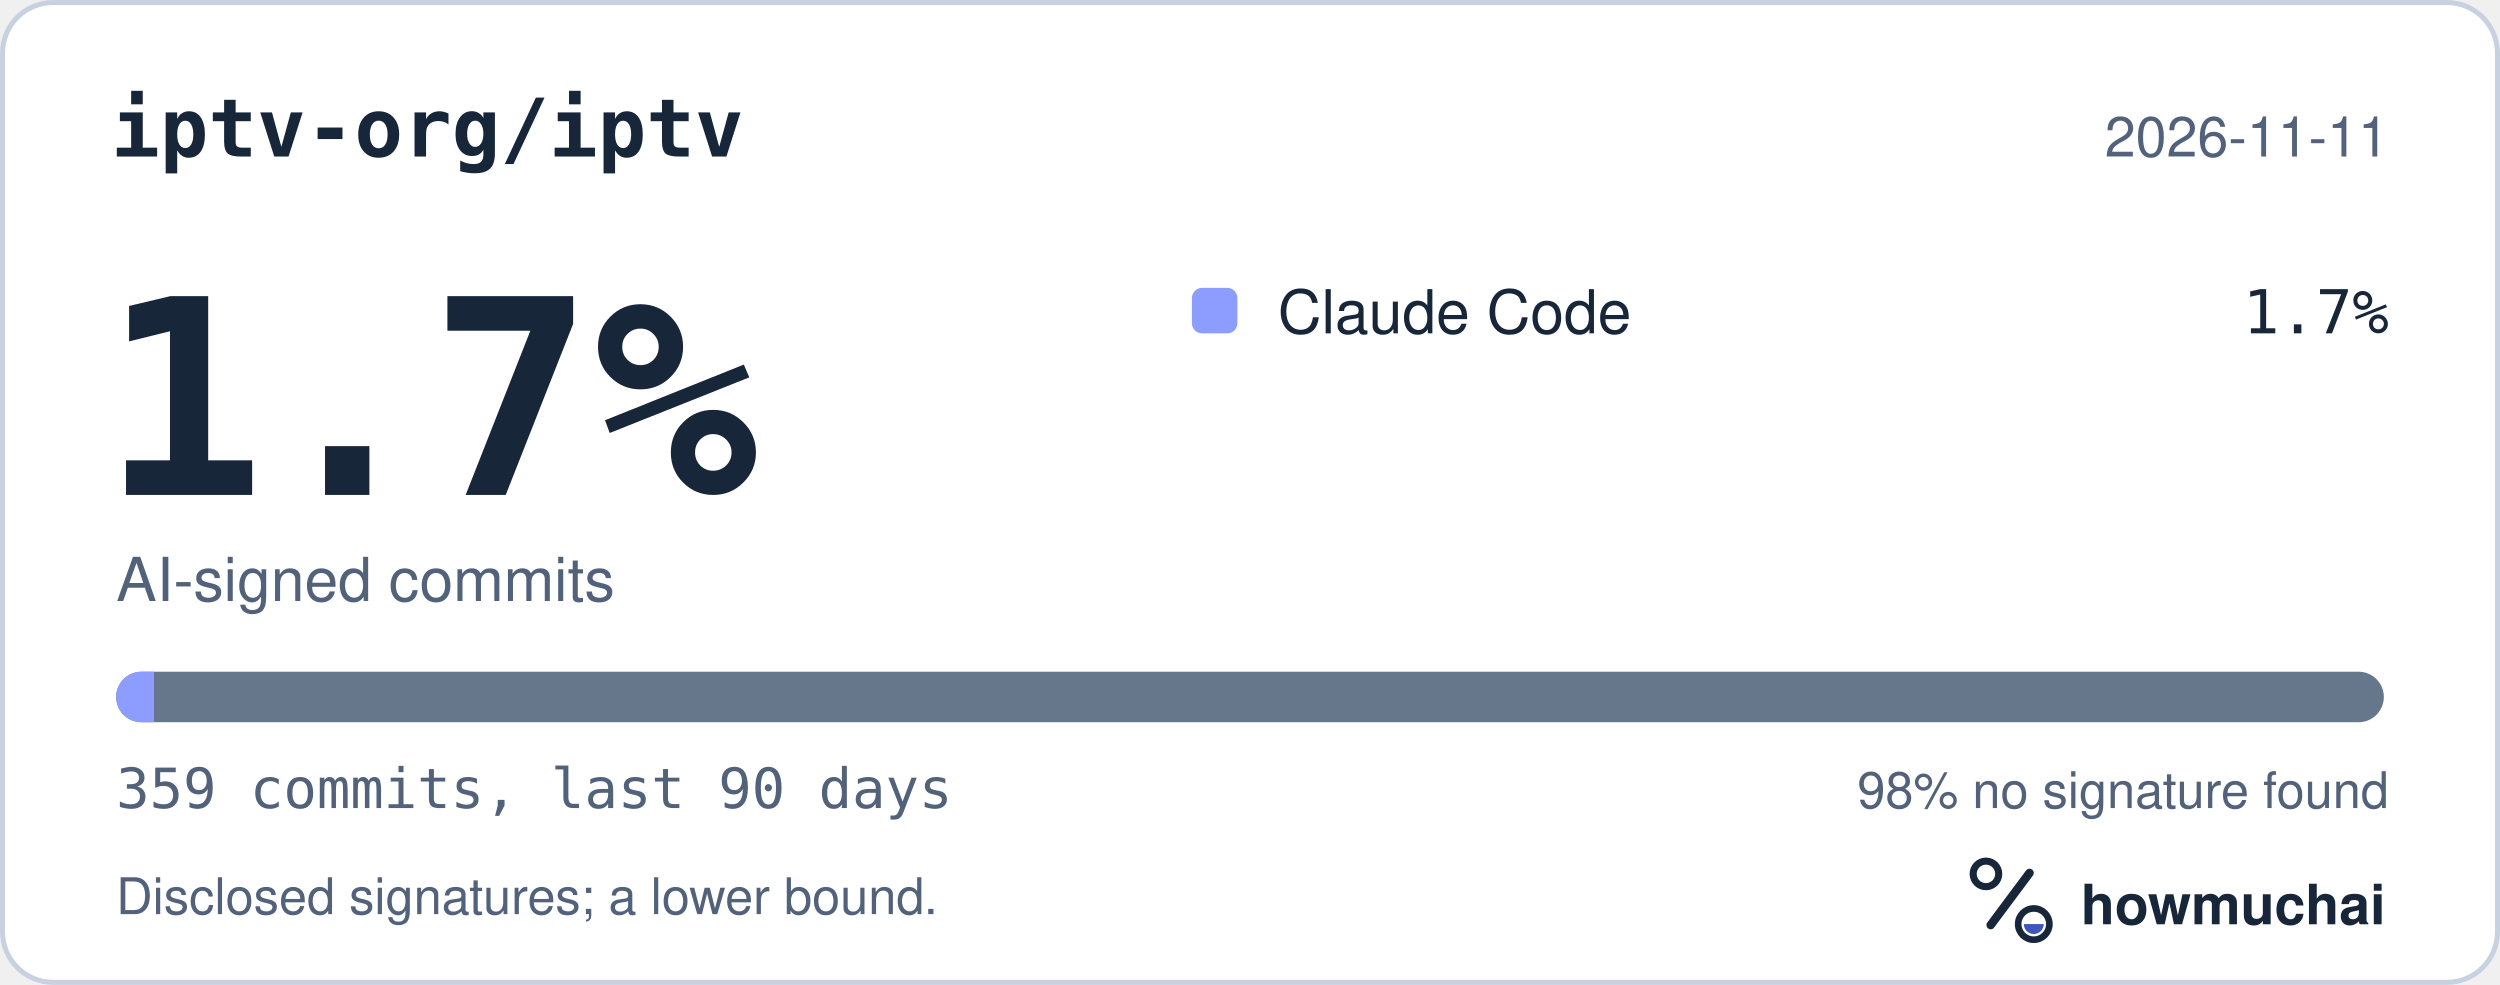
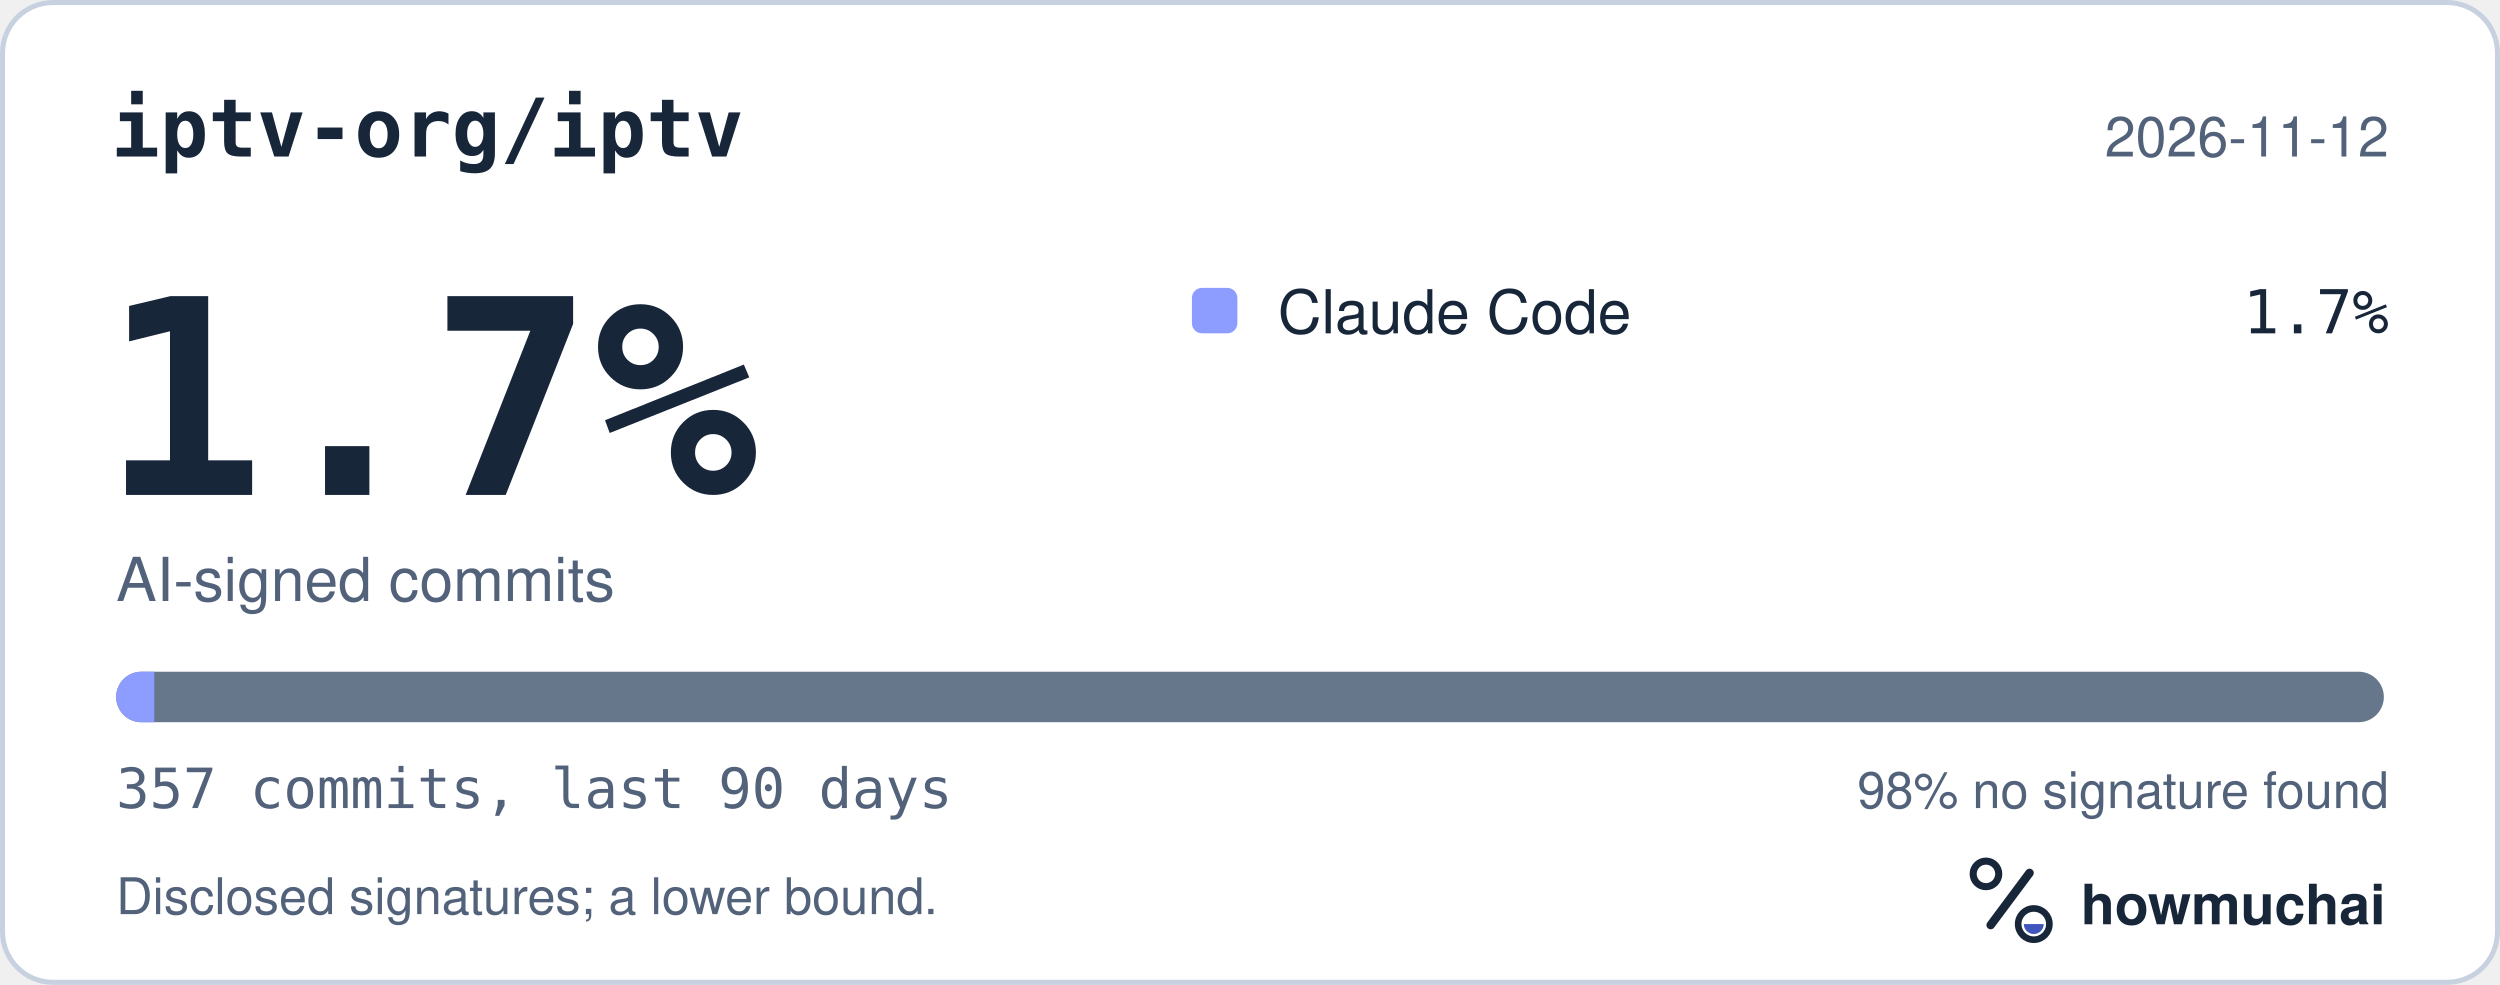
<svg xmlns="http://www.w3.org/2000/svg" width="495" height="195" viewBox="0 0 495 195" role="img" aria-labelledby="hm-t hm-d">
  <rect x="0.5" y="0.5" width="494" height="194" rx="10" fill="#FFFFFF" stroke="#C7D1DF" />
  <text x="22" y="31" fill="#18263A" font-family="ui-monospace, SF Mono, Menlo, Consolas, IBM Plex Mono, monospace" font-size="16" font-weight="600">iptv-org/iptv</text>
-   <text x="473" y="31" fill="#52627A" font-family="-apple-system, BlinkMacSystemFont, Segoe UI, Helvetica, Arial, Fira Sans, sans-serif" font-size="11" text-anchor="end">2026-11-11</text>
+   <text x="473" y="31" fill="#52627A" font-family="-apple-system, BlinkMacSystemFont, Segoe UI, Helvetica, Arial, Fira Sans, sans-serif" font-size="11" text-anchor="end">2026-11-12</text>
  <text x="20" y="98" fill="#18263A" font-family="ui-monospace, SF Mono, Menlo, Consolas, IBM Plex Mono, monospace" font-size="54" font-weight="700">1.7%</text>
  <text x="23" y="119" fill="#52627A" font-family="-apple-system, BlinkMacSystemFont, Segoe UI, Helvetica, Arial, Fira Sans, sans-serif" font-size="12">AI-signed commits</text>
  <rect x="236" y="57" width="9" height="9" rx="2" fill="#8D9DFF" />
  <text x="253" y="66" fill="#18263A" font-family="-apple-system, BlinkMacSystemFont, Segoe UI, Helvetica, Arial, Fira Sans, sans-serif" font-size="12">Claude Code</text>
  <text x="473" y="66" fill="#18263A" font-family="ui-monospace, SF Mono, Menlo, Consolas, IBM Plex Mono, monospace" font-size="12" text-anchor="end">1.7%</text>
  <defs>
    <clipPath id="hm-bar">
      <rect x="23" y="133" width="449" height="10" rx="5" />
    </clipPath>
  </defs>
  <rect x="23" y="133" width="449" height="10" rx="5" fill="#66768B" />
  <g clip-path="url(#hm-bar)">
-     <rect x="23.00" y="133" width="7.50" height="10" fill="#8D9DFF" />
+     <rect x="23.00" y="133" width="7.55" height="10" fill="#8D9DFF" />
  </g>
-   <text x="23" y="160" fill="#52627A" font-family="ui-monospace, SF Mono, Menlo, Consolas, IBM Plex Mono, monospace" font-size="11">359 commits, last 90 days</text>
+   <text x="23" y="160" fill="#52627A" font-family="ui-monospace, SF Mono, Menlo, Consolas, IBM Plex Mono, monospace" font-size="11">357 commits, last 90 days</text>
  <text x="473" y="160" fill="#52627A" font-family="-apple-system, BlinkMacSystemFont, Segoe UI, Helvetica, Arial, Fira Sans, sans-serif" font-size="10" text-anchor="end">98% no signature found</text>
  <text x="23" y="181" fill="#52627A" font-family="-apple-system, BlinkMacSystemFont, Segoe UI, Helvetica, Arial, Fira Sans, sans-serif" font-size="10">Disclosed signatures; a lower bound.</text>
  <g transform="translate(386 166) scale(0.046875)">
    <circle cx="154" cy="150" r="54" fill="none" stroke="#18263A" stroke-width="30" />
    <path d="M174 366 338 146" fill="none" stroke="#18263A" stroke-width="36" stroke-linecap="round" />
    <circle cx="356" cy="362" r="66" fill="none" stroke="#18263A" stroke-width="28" />
    <path d="M314 362a42 42 0 0 0 84 0Z" fill="#4056BC" />
  </g>
  <text x="412" y="183" fill="#18263A" font-family="-apple-system, BlinkMacSystemFont, Segoe UI, Helvetica, Arial, Fira Sans, sans-serif" font-size="11" font-weight="650">howmuchai</text>
</svg>
